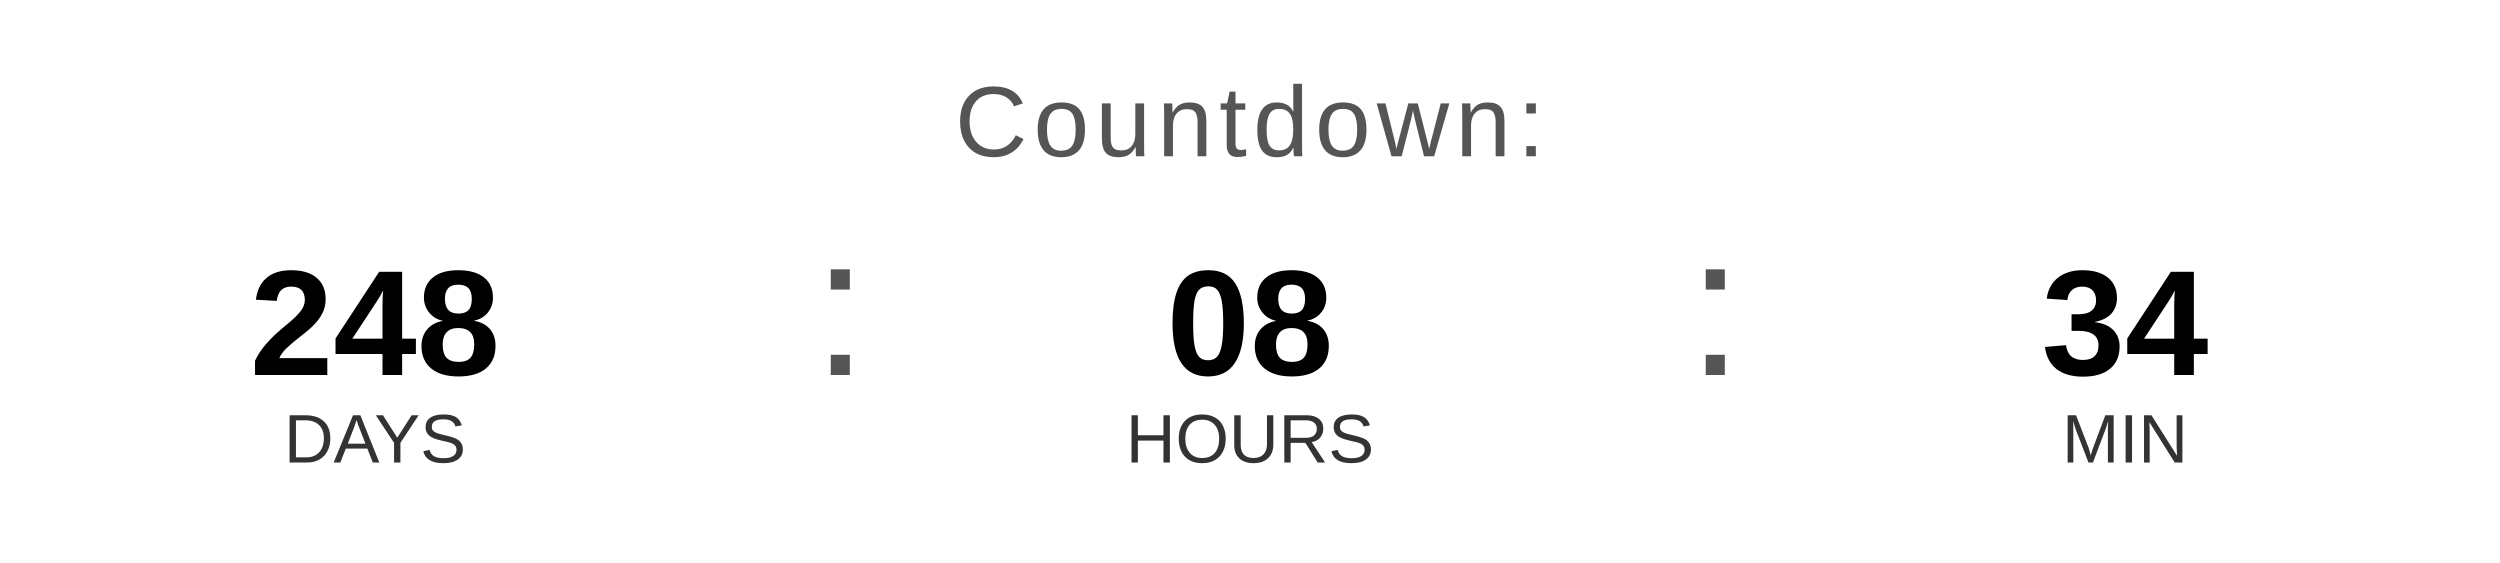
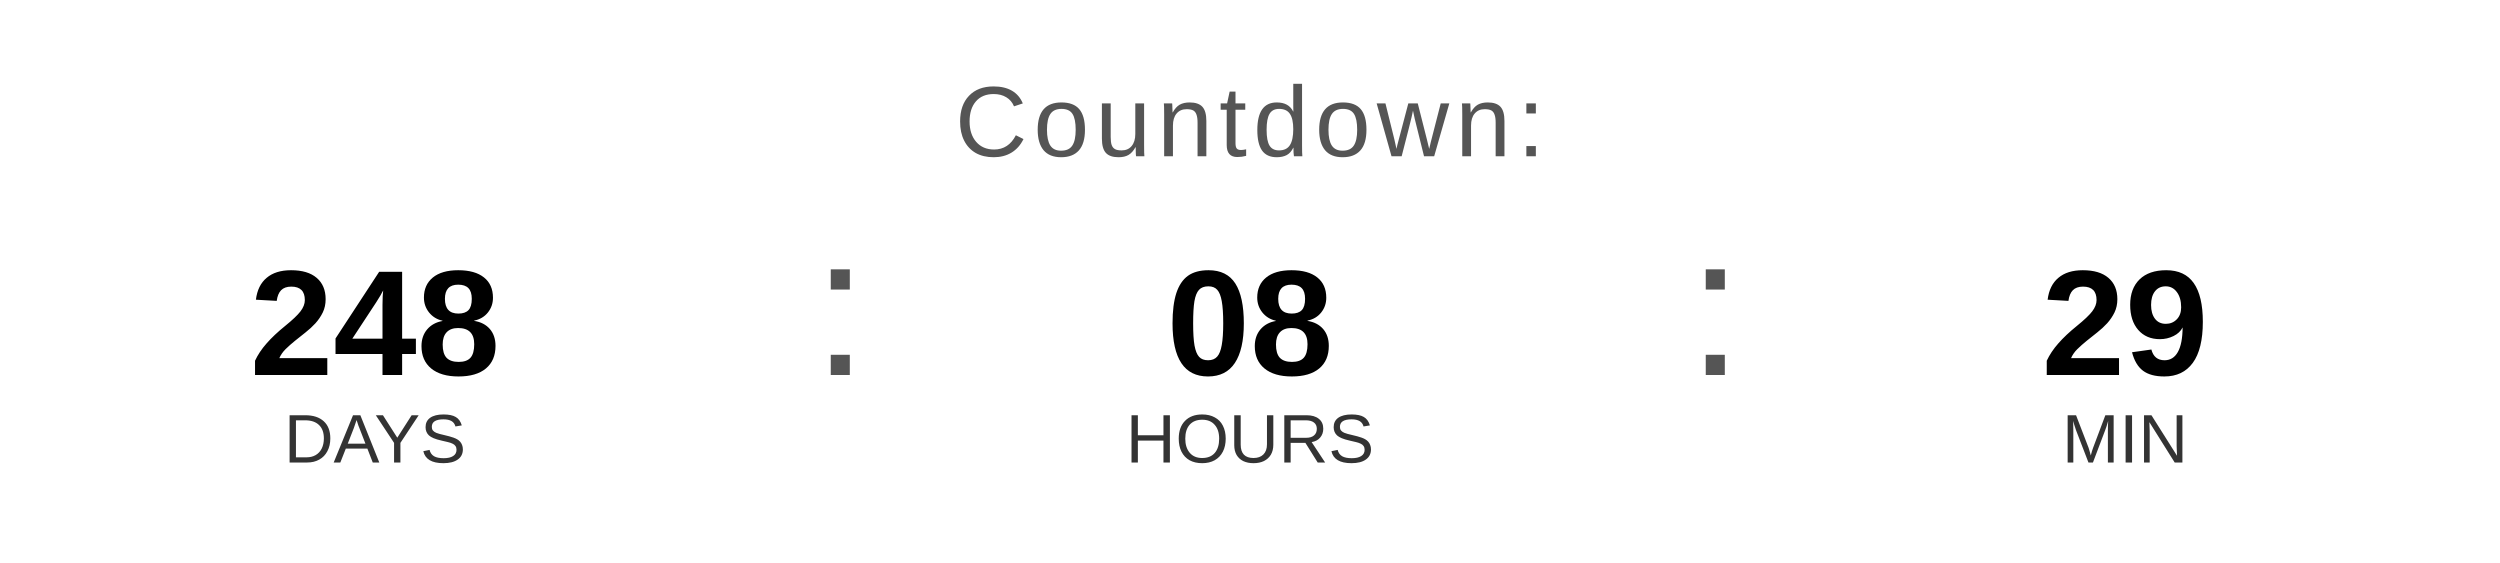
<svg xmlns="http://www.w3.org/2000/svg" width="400" height="90" viewBox="0 0 400 90">
  <text x="200" y="25" font-family="Arial, Helvetica, sans-serif" font-size="16" fill="#555555" text-anchor="middle" letter-spacing="1">
    Countdown:
  </text>
  <text x="60" y="60" font-family="Arial, Helvetica, sans-serif" font-size="24" font-weight="bold" fill="#000000" text-anchor="middle">248</text>
  <text x="60" y="74" font-family="Arial, Helvetica, sans-serif" font-size="11" fill="#333333" text-anchor="middle">DAYS</text>
  <text x="130" y="60" font-family="Arial, sans-serif" font-size="32" fill="#555555">:</text>
  <text x="200" y="60" font-family="Arial, Helvetica, sans-serif" font-size="24" font-weight="bold" fill="#000000" text-anchor="middle">08</text>
  <text x="200" y="74" font-family="Arial, Helvetica, sans-serif" font-size="11" fill="#333333" text-anchor="middle">HOURS</text>
  <text x="270" y="60" font-family="Arial, sans-serif" font-size="32" fill="#555555">:</text>
-   <text x="340" y="60" font-family="Arial, Helvetica, sans-serif" font-size="24" font-weight="bold" fill="#000000" text-anchor="middle">34</text>
+   <text x="340" y="60" font-family="Arial, Helvetica, sans-serif" font-size="24" font-weight="bold" fill="#000000" text-anchor="middle">29</text>
  <text x="340" y="74" font-family="Arial, Helvetica, sans-serif" font-size="11" fill="#333333" text-anchor="middle">MIN</text>
</svg>
